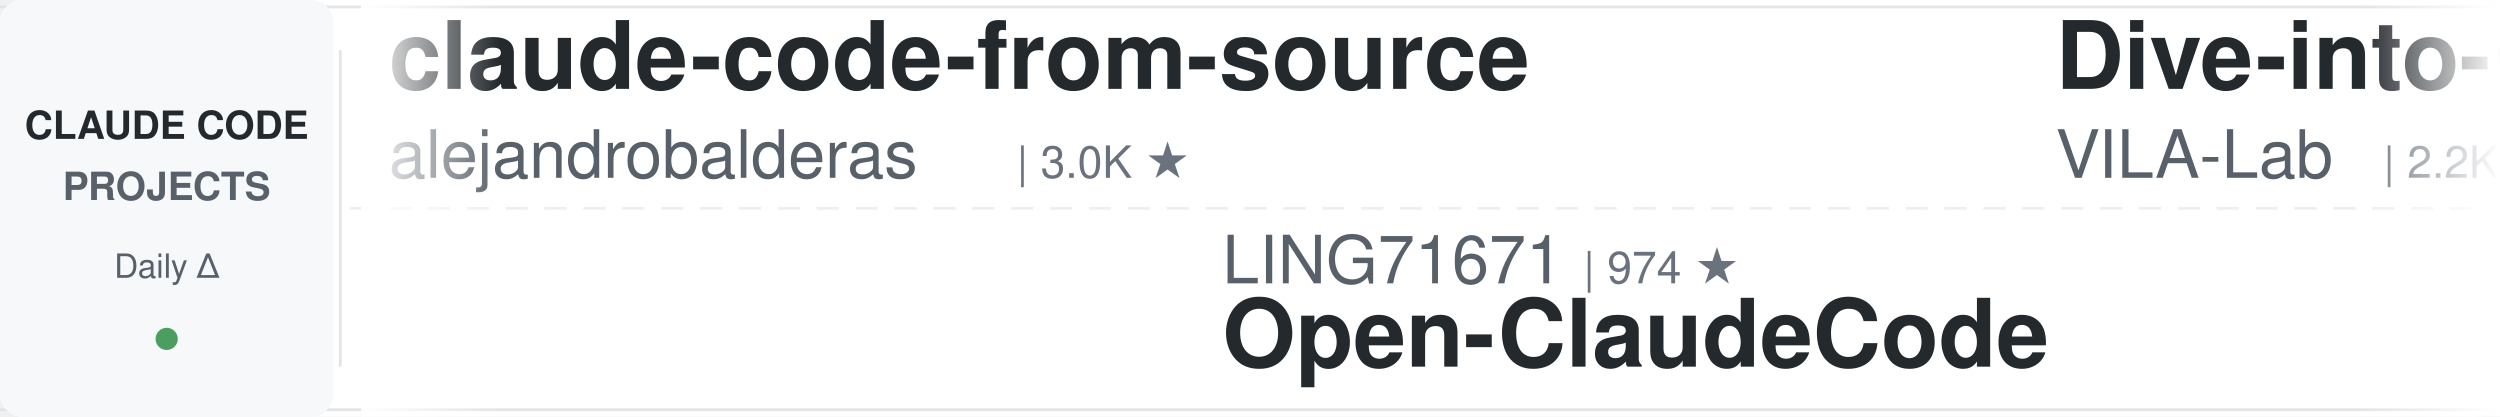
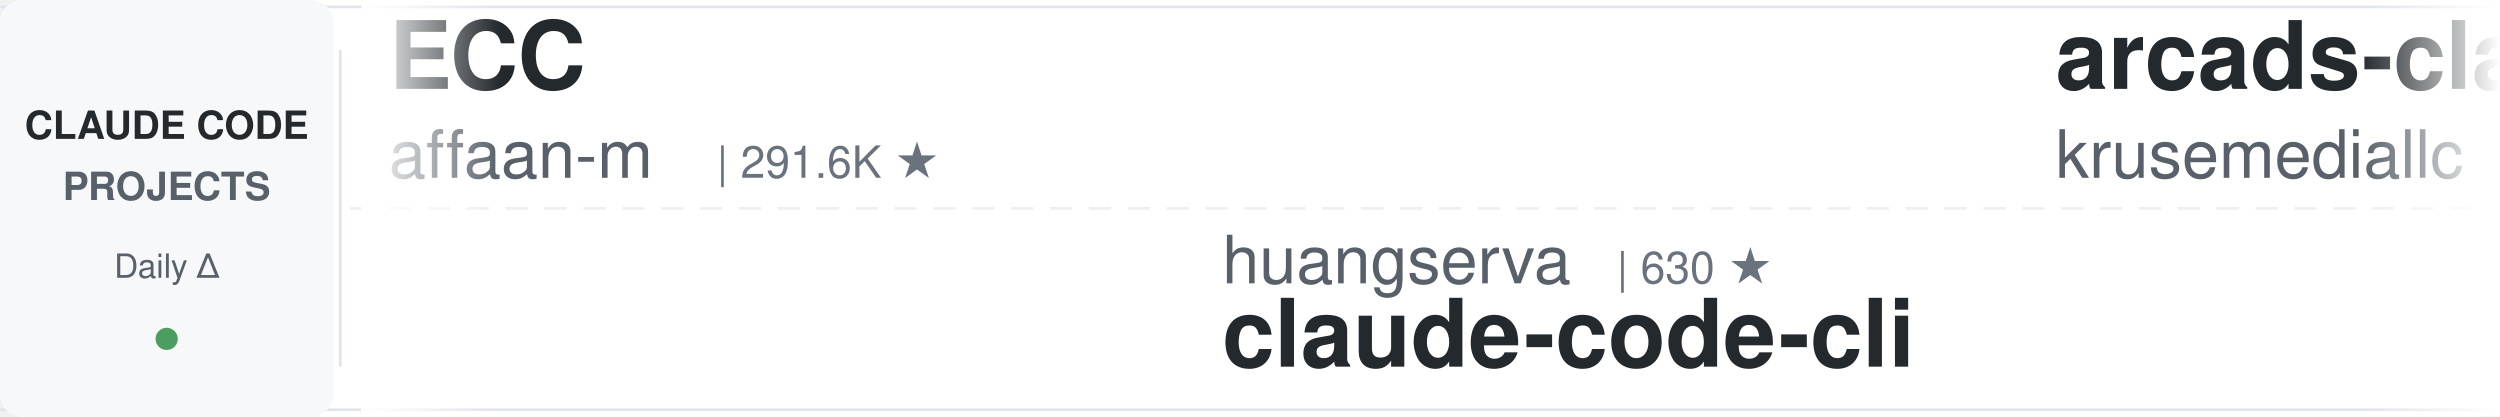
<svg xmlns="http://www.w3.org/2000/svg" width="900" height="150">
  <defs>
    <linearGradient id="leftFade" x1="0%" y1="0%" x2="100%" y2="0%">
      <stop offset="0%" style="stop-color:#ffffff;stop-opacity:1" />
      <stop offset="100%" style="stop-color:#ffffff;stop-opacity:0" />
    </linearGradient>
    <linearGradient id="rightFade" x1="0%" y1="0%" x2="100%" y2="0%">
      <stop offset="0%" style="stop-color:#ffffff;stop-opacity:0" />
      <stop offset="100%" style="stop-color:#ffffff;stop-opacity:1" />
    </linearGradient>
  </defs>
  <rect width="900" height="150" fill="#ffffff" rx="8" />
  <rect x="0" y="2" width="900" height="1" fill="#e1e4e8" />
  <rect x="0" y="147" width="900" height="1" fill="#e1e4e8" />
  <line x1="0" y1="75" x2="900" y2="75" stroke="#e1e4e8" stroke-width="1" stroke-dasharray="8 6" opacity="0.6" />
  <rect x="0" y="0" width="120" height="150" fill="#f6f8fa" rx="8" />
  <text x="60" y="50" font-family="-apple-system, BlinkMacSystemFont, 'Segoe UI', Helvetica, Arial, sans-serif" font-size="14" font-weight="600" fill="#24292e" text-anchor="middle">CLAUDE CODE</text>
  <text x="60" y="72" font-family="-apple-system, BlinkMacSystemFont, 'Segoe UI', Helvetica, Arial, sans-serif" font-size="14" font-weight="600" fill="#586069" text-anchor="middle">PROJECTS</text>
  <text x="60" y="100" font-family="-apple-system, BlinkMacSystemFont, 'Segoe UI', Helvetica, Arial, sans-serif" font-size="12" font-weight="500" fill="#586069" text-anchor="middle">Daily Δ</text>
  <circle cx="60" cy="122" r="4" fill="#22863a" opacity="0.8" />
  <rect x="122" y="18" width="1" height="114" fill="#e1e4e8" />
  <clipPath id="tickerClip">
    <rect x="130" y="0" width="770" height="150" />
  </clipPath>
  <g clip-path="url(#tickerClip)">
    <g id="tickerItems">
      <animateTransform attributeName="transform" attributeType="XML" type="translate" from="0 0" to="-3000 0" dur="54s" repeatCount="indefinite" />
      <g transform="translate(0, 0)">
-         <text x="140" y="32" font-family="-apple-system, BlinkMacSystemFont, 'Segoe UI', Helvetica, Arial, sans-serif" font-size="34" font-weight="600" fill="#24292e">claude-code-from-source</text>
-         <text x="140" y="64" font-family="-apple-system, BlinkMacSystemFont, 'Segoe UI', Helvetica, Arial, sans-serif" font-size="24" font-weight="400" fill="#586069">alejandrobalderas</text>
-         <text x="366" y="64" font-family="-apple-system, BlinkMacSystemFont, 'Segoe UI', Helvetica, Arial, sans-serif" font-size="16" font-weight="500" fill="#6a737d">| 3.0K ★</text>
+         <text x="140" y="32" font-family="-apple-system, BlinkMacSystemFont, 'Segoe UI', Helvetica, Arial, sans-serif" font-size="34" font-weight="600" fill="#24292e">ECC</text>
+         <text x="140" y="64" font-family="-apple-system, BlinkMacSystemFont, 'Segoe UI', Helvetica, Arial, sans-serif" font-size="24" font-weight="400" fill="#586069">affaan-m</text>
+         <text x="258" y="64" font-family="-apple-system, BlinkMacSystemFont, 'Segoe UI', Helvetica, Arial, sans-serif" font-size="16" font-weight="500" fill="#6a737d">| 291.6K ★</text>
      </g>
      <g transform="translate(300, 0)">
-         <text x="140" y="102" font-family="-apple-system, BlinkMacSystemFont, 'Segoe UI', Helvetica, Arial, sans-serif" font-size="24" font-weight="400" fill="#586069">LING71671</text>
-         <text x="270" y="102" font-family="-apple-system, BlinkMacSystemFont, 'Segoe UI', Helvetica, Arial, sans-serif" font-size="16" font-weight="500" fill="#6a737d">| 974 ★</text>
-         <text x="140" y="132" font-family="-apple-system, BlinkMacSystemFont, 'Segoe UI', Helvetica, Arial, sans-serif" font-size="34" font-weight="600" fill="#24292e">Open-ClaudeCode</text>
+         <text x="140" y="102" font-family="-apple-system, BlinkMacSystemFont, 'Segoe UI', Helvetica, Arial, sans-serif" font-size="24" font-weight="400" fill="#586069">huangserva</text>
+         <text x="282" y="102" font-family="-apple-system, BlinkMacSystemFont, 'Segoe UI', Helvetica, Arial, sans-serif" font-size="16" font-weight="500" fill="#6a737d">| 630 ★</text>
+         <text x="140" y="132" font-family="-apple-system, BlinkMacSystemFont, 'Segoe UI', Helvetica, Arial, sans-serif" font-size="34" font-weight="600" fill="#24292e">claude-code-cli</text>
      </g>
      <g transform="translate(600, 0)">
-         <text x="140" y="32" font-family="-apple-system, BlinkMacSystemFont, 'Segoe UI', Helvetica, Arial, sans-serif" font-size="34" font-weight="600" fill="#24292e">Dive-into-Claude-Code</text>
-         <text x="140" y="64" font-family="-apple-system, BlinkMacSystemFont, 'Segoe UI', Helvetica, Arial, sans-serif" font-size="24" font-weight="400" fill="#586069">VILA-Lab</text>
-         <text x="258" y="64" font-family="-apple-system, BlinkMacSystemFont, 'Segoe UI', Helvetica, Arial, sans-serif" font-size="16" font-weight="500" fill="#6a737d">| 2.2K ★</text>
+         <text x="140" y="32" font-family="-apple-system, BlinkMacSystemFont, 'Segoe UI', Helvetica, Arial, sans-serif" font-size="34" font-weight="600" fill="#24292e">arcads-claude-code</text>
+         <text x="140" y="64" font-family="-apple-system, BlinkMacSystemFont, 'Segoe UI', Helvetica, Arial, sans-serif" font-size="24" font-weight="400" fill="#586069">krusemediallc</text>
+         <text x="318" y="64" font-family="-apple-system, BlinkMacSystemFont, 'Segoe UI', Helvetica, Arial, sans-serif" font-size="16" font-weight="500" fill="#6a737d">| 1.6K ★</text>
      </g>
      <g transform="translate(900, 0)">
-         <text x="140" y="102" font-family="-apple-system, BlinkMacSystemFont, 'Segoe UI', Helvetica, Arial, sans-serif" font-size="24" font-weight="400" fill="#586069">lintsinghua</text>
-         <text x="294" y="102" font-family="-apple-system, BlinkMacSystemFont, 'Segoe UI', Helvetica, Arial, sans-serif" font-size="16" font-weight="500" fill="#6a737d">| 4.3K ★</text>
-         <text x="140" y="132" font-family="-apple-system, BlinkMacSystemFont, 'Segoe UI', Helvetica, Arial, sans-serif" font-size="34" font-weight="600" fill="#24292e">claude-code-book</text>
+         <text x="140" y="102" font-family="-apple-system, BlinkMacSystemFont, 'Segoe UI', Helvetica, Arial, sans-serif" font-size="24" font-weight="400" fill="#586069">musistudio</text>
+         <text x="282" y="102" font-family="-apple-system, BlinkMacSystemFont, 'Segoe UI', Helvetica, Arial, sans-serif" font-size="16" font-weight="500" fill="#6a737d">| 37.9K ★</text>
+         <text x="140" y="132" font-family="-apple-system, BlinkMacSystemFont, 'Segoe UI', Helvetica, Arial, sans-serif" font-size="34" font-weight="600" fill="#24292e">claude-code-router</text>
      </g>
      <g transform="translate(1200, 0)">
-         <text x="140" y="32" font-family="-apple-system, BlinkMacSystemFont, 'Segoe UI', Helvetica, Arial, sans-serif" font-size="34" font-weight="600" fill="#24292e">ClaudeCode-Portable</text>
-         <text x="140" y="64" font-family="-apple-system, BlinkMacSystemFont, 'Segoe UI', Helvetica, Arial, sans-serif" font-size="24" font-weight="400" fill="#586069">techjarves</text>
-         <text x="282" y="64" font-family="-apple-system, BlinkMacSystemFont, 'Segoe UI', Helvetica, Arial, sans-serif" font-size="16" font-weight="500" fill="#6a737d">| 1.6K ★</text>
+         <text x="140" y="32" font-family="-apple-system, BlinkMacSystemFont, 'Segoe UI', Helvetica, Arial, sans-serif" font-size="34" font-weight="600" fill="#24292e">Claude-Code-Usage-Monito...</text>
+         <text x="140" y="64" font-family="-apple-system, BlinkMacSystemFont, 'Segoe UI', Helvetica, Arial, sans-serif" font-size="24" font-weight="400" fill="#586069">Maciek-roboblog</text>
+         <text x="342" y="64" font-family="-apple-system, BlinkMacSystemFont, 'Segoe UI', Helvetica, Arial, sans-serif" font-size="16" font-weight="500" fill="#6a737d">| 8.8K ★</text>
      </g>
      <g transform="translate(1500, 0)">
-         <text x="140" y="102" font-family="-apple-system, BlinkMacSystemFont, 'Segoe UI', Helvetica, Arial, sans-serif" font-size="24" font-weight="400" fill="#586069">ding113</text>
-         <text x="246" y="102" font-family="-apple-system, BlinkMacSystemFont, 'Segoe UI', Helvetica, Arial, sans-serif" font-size="16" font-weight="500" fill="#6a737d">| 3.4K ★</text>
-         <text x="140" y="132" font-family="-apple-system, BlinkMacSystemFont, 'Segoe UI', Helvetica, Arial, sans-serif" font-size="34" font-weight="600" fill="#24292e">claude-code-hub</text>
+         <text x="140" y="102" font-family="-apple-system, BlinkMacSystemFont, 'Segoe UI', Helvetica, Arial, sans-serif" font-size="24" font-weight="400" fill="#586069">Pimzino</text>
+         <text x="246" y="102" font-family="-apple-system, BlinkMacSystemFont, 'Segoe UI', Helvetica, Arial, sans-serif" font-size="16" font-weight="500" fill="#6a737d">| 3.9K ★</text>
+         <text x="140" y="132" font-family="-apple-system, BlinkMacSystemFont, 'Segoe UI', Helvetica, Arial, sans-serif" font-size="34" font-weight="600" fill="#24292e">claude-code-spec-workflo...</text>
      </g>
      <g transform="translate(1800, 0)">
-         <text x="140" y="32" font-family="-apple-system, BlinkMacSystemFont, 'Segoe UI', Helvetica, Arial, sans-serif" font-size="34" font-weight="600" fill="#24292e">awesome-claude-code</text>
-         <text x="140" y="64" font-family="-apple-system, BlinkMacSystemFont, 'Segoe UI', Helvetica, Arial, sans-serif" font-size="24" font-weight="400" fill="#586069">jqueryscript</text>
-         <text x="306" y="64" font-family="-apple-system, BlinkMacSystemFont, 'Segoe UI', Helvetica, Arial, sans-serif" font-size="16" font-weight="500" fill="#6a737d">| 537 ★</text>
+         <text x="140" y="32" font-family="-apple-system, BlinkMacSystemFont, 'Segoe UI', Helvetica, Arial, sans-serif" font-size="34" font-weight="600" fill="#24292e">Claude-Code-Game-Studios</text>
+         <text x="140" y="64" font-family="-apple-system, BlinkMacSystemFont, 'Segoe UI', Helvetica, Arial, sans-serif" font-size="24" font-weight="400" fill="#586069">Donchitos</text>
+         <text x="270" y="64" font-family="-apple-system, BlinkMacSystemFont, 'Segoe UI', Helvetica, Arial, sans-serif" font-size="16" font-weight="500" fill="#6a737d">| 28.4K ★</text>
      </g>
      <g transform="translate(2100, 0)">
-         <text x="140" y="102" font-family="-apple-system, BlinkMacSystemFont, 'Segoe UI', Helvetica, Arial, sans-serif" font-size="24" font-weight="400" fill="#586069">disler</text>
-         <text x="234" y="102" font-family="-apple-system, BlinkMacSystemFont, 'Segoe UI', Helvetica, Arial, sans-serif" font-size="16" font-weight="500" fill="#6a737d">| 4.0K ★</text>
-         <text x="140" y="132" font-family="-apple-system, BlinkMacSystemFont, 'Segoe UI', Helvetica, Arial, sans-serif" font-size="34" font-weight="600" fill="#24292e">claude-code-hooks-master...</text>
+         <text x="140" y="102" font-family="-apple-system, BlinkMacSystemFont, 'Segoe UI', Helvetica, Arial, sans-serif" font-size="24" font-weight="400" fill="#586069">xu-xiang</text>
+         <text x="258" y="102" font-family="-apple-system, BlinkMacSystemFont, 'Segoe UI', Helvetica, Arial, sans-serif" font-size="16" font-weight="500" fill="#6a737d">| 2.0K ★</text>
+         <text x="140" y="132" font-family="-apple-system, BlinkMacSystemFont, 'Segoe UI', Helvetica, Arial, sans-serif" font-size="34" font-weight="600" fill="#24292e">everything-claude-code-z...</text>
      </g>
      <g transform="translate(2400, 0)">
-         <text x="140" y="32" font-family="-apple-system, BlinkMacSystemFont, 'Segoe UI', Helvetica, Arial, sans-serif" font-size="34" font-weight="600" fill="#24292e">claude-code-guide</text>
-         <text x="140" y="64" font-family="-apple-system, BlinkMacSystemFont, 'Segoe UI', Helvetica, Arial, sans-serif" font-size="24" font-weight="400" fill="#586069">Cranot</text>
-         <text x="234" y="64" font-family="-apple-system, BlinkMacSystemFont, 'Segoe UI', Helvetica, Arial, sans-serif" font-size="16" font-weight="500" fill="#6a737d">| 2.9K ★</text>
+         <text x="140" y="32" font-family="-apple-system, BlinkMacSystemFont, 'Segoe UI', Helvetica, Arial, sans-serif" font-size="34" font-weight="600" fill="#24292e">claude-code-security-rev...</text>
+         <text x="140" y="64" font-family="-apple-system, BlinkMacSystemFont, 'Segoe UI', Helvetica, Arial, sans-serif" font-size="24" font-weight="400" fill="#586069">anthropics</text>
+         <text x="282" y="64" font-family="-apple-system, BlinkMacSystemFont, 'Segoe UI', Helvetica, Arial, sans-serif" font-size="16" font-weight="500" fill="#6a737d">| 6.6K ★</text>
      </g>
      <g transform="translate(2700, 0)">
-         <text x="140" y="102" font-family="-apple-system, BlinkMacSystemFont, 'Segoe UI', Helvetica, Arial, sans-serif" font-size="24" font-weight="400" fill="#586069">fuergaosi233</text>
-         <text x="306" y="102" font-family="-apple-system, BlinkMacSystemFont, 'Segoe UI', Helvetica, Arial, sans-serif" font-size="16" font-weight="500" fill="#6a737d">| 2.8K ★</text>
-         <text x="140" y="132" font-family="-apple-system, BlinkMacSystemFont, 'Segoe UI', Helvetica, Arial, sans-serif" font-size="34" font-weight="600" fill="#24292e">claude-code-proxy</text>
+         <text x="140" y="102" font-family="-apple-system, BlinkMacSystemFont, 'Segoe UI', Helvetica, Arial, sans-serif" font-size="24" font-weight="400" fill="#586069">repowise-dev</text>
+         <text x="306" y="102" font-family="-apple-system, BlinkMacSystemFont, 'Segoe UI', Helvetica, Arial, sans-serif" font-size="16" font-weight="500" fill="#6a737d">| 1.2K ★</text>
+         <text x="140" y="132" font-family="-apple-system, BlinkMacSystemFont, 'Segoe UI', Helvetica, Arial, sans-serif" font-size="34" font-weight="600" fill="#24292e">claude-code-prompts</text>
      </g>
      <g transform="translate(3000, 0)">
-         <text x="140" y="32" font-family="-apple-system, BlinkMacSystemFont, 'Segoe UI', Helvetica, Arial, sans-serif" font-size="34" font-weight="600" fill="#24292e">claude-code-from-source</text>
-         <text x="140" y="64" font-family="-apple-system, BlinkMacSystemFont, 'Segoe UI', Helvetica, Arial, sans-serif" font-size="24" font-weight="400" fill="#586069">alejandrobalderas</text>
-         <text x="366" y="64" font-family="-apple-system, BlinkMacSystemFont, 'Segoe UI', Helvetica, Arial, sans-serif" font-size="16" font-weight="500" fill="#6a737d">| 3.0K ★</text>
+         <text x="140" y="32" font-family="-apple-system, BlinkMacSystemFont, 'Segoe UI', Helvetica, Arial, sans-serif" font-size="34" font-weight="600" fill="#24292e">ECC</text>
+         <text x="140" y="64" font-family="-apple-system, BlinkMacSystemFont, 'Segoe UI', Helvetica, Arial, sans-serif" font-size="24" font-weight="400" fill="#586069">affaan-m</text>
+         <text x="258" y="64" font-family="-apple-system, BlinkMacSystemFont, 'Segoe UI', Helvetica, Arial, sans-serif" font-size="16" font-weight="500" fill="#6a737d">| 291.6K ★</text>
      </g>
      <g transform="translate(3300, 0)">
-         <text x="140" y="102" font-family="-apple-system, BlinkMacSystemFont, 'Segoe UI', Helvetica, Arial, sans-serif" font-size="24" font-weight="400" fill="#586069">LING71671</text>
-         <text x="270" y="102" font-family="-apple-system, BlinkMacSystemFont, 'Segoe UI', Helvetica, Arial, sans-serif" font-size="16" font-weight="500" fill="#6a737d">| 974 ★</text>
-         <text x="140" y="132" font-family="-apple-system, BlinkMacSystemFont, 'Segoe UI', Helvetica, Arial, sans-serif" font-size="34" font-weight="600" fill="#24292e">Open-ClaudeCode</text>
+         <text x="140" y="102" font-family="-apple-system, BlinkMacSystemFont, 'Segoe UI', Helvetica, Arial, sans-serif" font-size="24" font-weight="400" fill="#586069">huangserva</text>
+         <text x="282" y="102" font-family="-apple-system, BlinkMacSystemFont, 'Segoe UI', Helvetica, Arial, sans-serif" font-size="16" font-weight="500" fill="#6a737d">| 630 ★</text>
+         <text x="140" y="132" font-family="-apple-system, BlinkMacSystemFont, 'Segoe UI', Helvetica, Arial, sans-serif" font-size="34" font-weight="600" fill="#24292e">claude-code-cli</text>
      </g>
      <g transform="translate(3600, 0)">
-         <text x="140" y="32" font-family="-apple-system, BlinkMacSystemFont, 'Segoe UI', Helvetica, Arial, sans-serif" font-size="34" font-weight="600" fill="#24292e">Dive-into-Claude-Code</text>
-         <text x="140" y="64" font-family="-apple-system, BlinkMacSystemFont, 'Segoe UI', Helvetica, Arial, sans-serif" font-size="24" font-weight="400" fill="#586069">VILA-Lab</text>
-         <text x="258" y="64" font-family="-apple-system, BlinkMacSystemFont, 'Segoe UI', Helvetica, Arial, sans-serif" font-size="16" font-weight="500" fill="#6a737d">| 2.2K ★</text>
+         <text x="140" y="32" font-family="-apple-system, BlinkMacSystemFont, 'Segoe UI', Helvetica, Arial, sans-serif" font-size="34" font-weight="600" fill="#24292e">arcads-claude-code</text>
+         <text x="140" y="64" font-family="-apple-system, BlinkMacSystemFont, 'Segoe UI', Helvetica, Arial, sans-serif" font-size="24" font-weight="400" fill="#586069">krusemediallc</text>
+         <text x="318" y="64" font-family="-apple-system, BlinkMacSystemFont, 'Segoe UI', Helvetica, Arial, sans-serif" font-size="16" font-weight="500" fill="#6a737d">| 1.6K ★</text>
      </g>
      <g transform="translate(3900, 0)">
-         <text x="140" y="102" font-family="-apple-system, BlinkMacSystemFont, 'Segoe UI', Helvetica, Arial, sans-serif" font-size="24" font-weight="400" fill="#586069">lintsinghua</text>
-         <text x="294" y="102" font-family="-apple-system, BlinkMacSystemFont, 'Segoe UI', Helvetica, Arial, sans-serif" font-size="16" font-weight="500" fill="#6a737d">| 4.3K ★</text>
-         <text x="140" y="132" font-family="-apple-system, BlinkMacSystemFont, 'Segoe UI', Helvetica, Arial, sans-serif" font-size="34" font-weight="600" fill="#24292e">claude-code-book</text>
+         <text x="140" y="102" font-family="-apple-system, BlinkMacSystemFont, 'Segoe UI', Helvetica, Arial, sans-serif" font-size="24" font-weight="400" fill="#586069">musistudio</text>
+         <text x="282" y="102" font-family="-apple-system, BlinkMacSystemFont, 'Segoe UI', Helvetica, Arial, sans-serif" font-size="16" font-weight="500" fill="#6a737d">| 37.9K ★</text>
+         <text x="140" y="132" font-family="-apple-system, BlinkMacSystemFont, 'Segoe UI', Helvetica, Arial, sans-serif" font-size="34" font-weight="600" fill="#24292e">claude-code-router</text>
      </g>
    </g>
  </g>
  <rect x="130" y="0" width="50" height="150" fill="url(#leftFade)" />
  <rect x="850" y="0" width="50" height="150" fill="url(#rightFade)" />
</svg>
